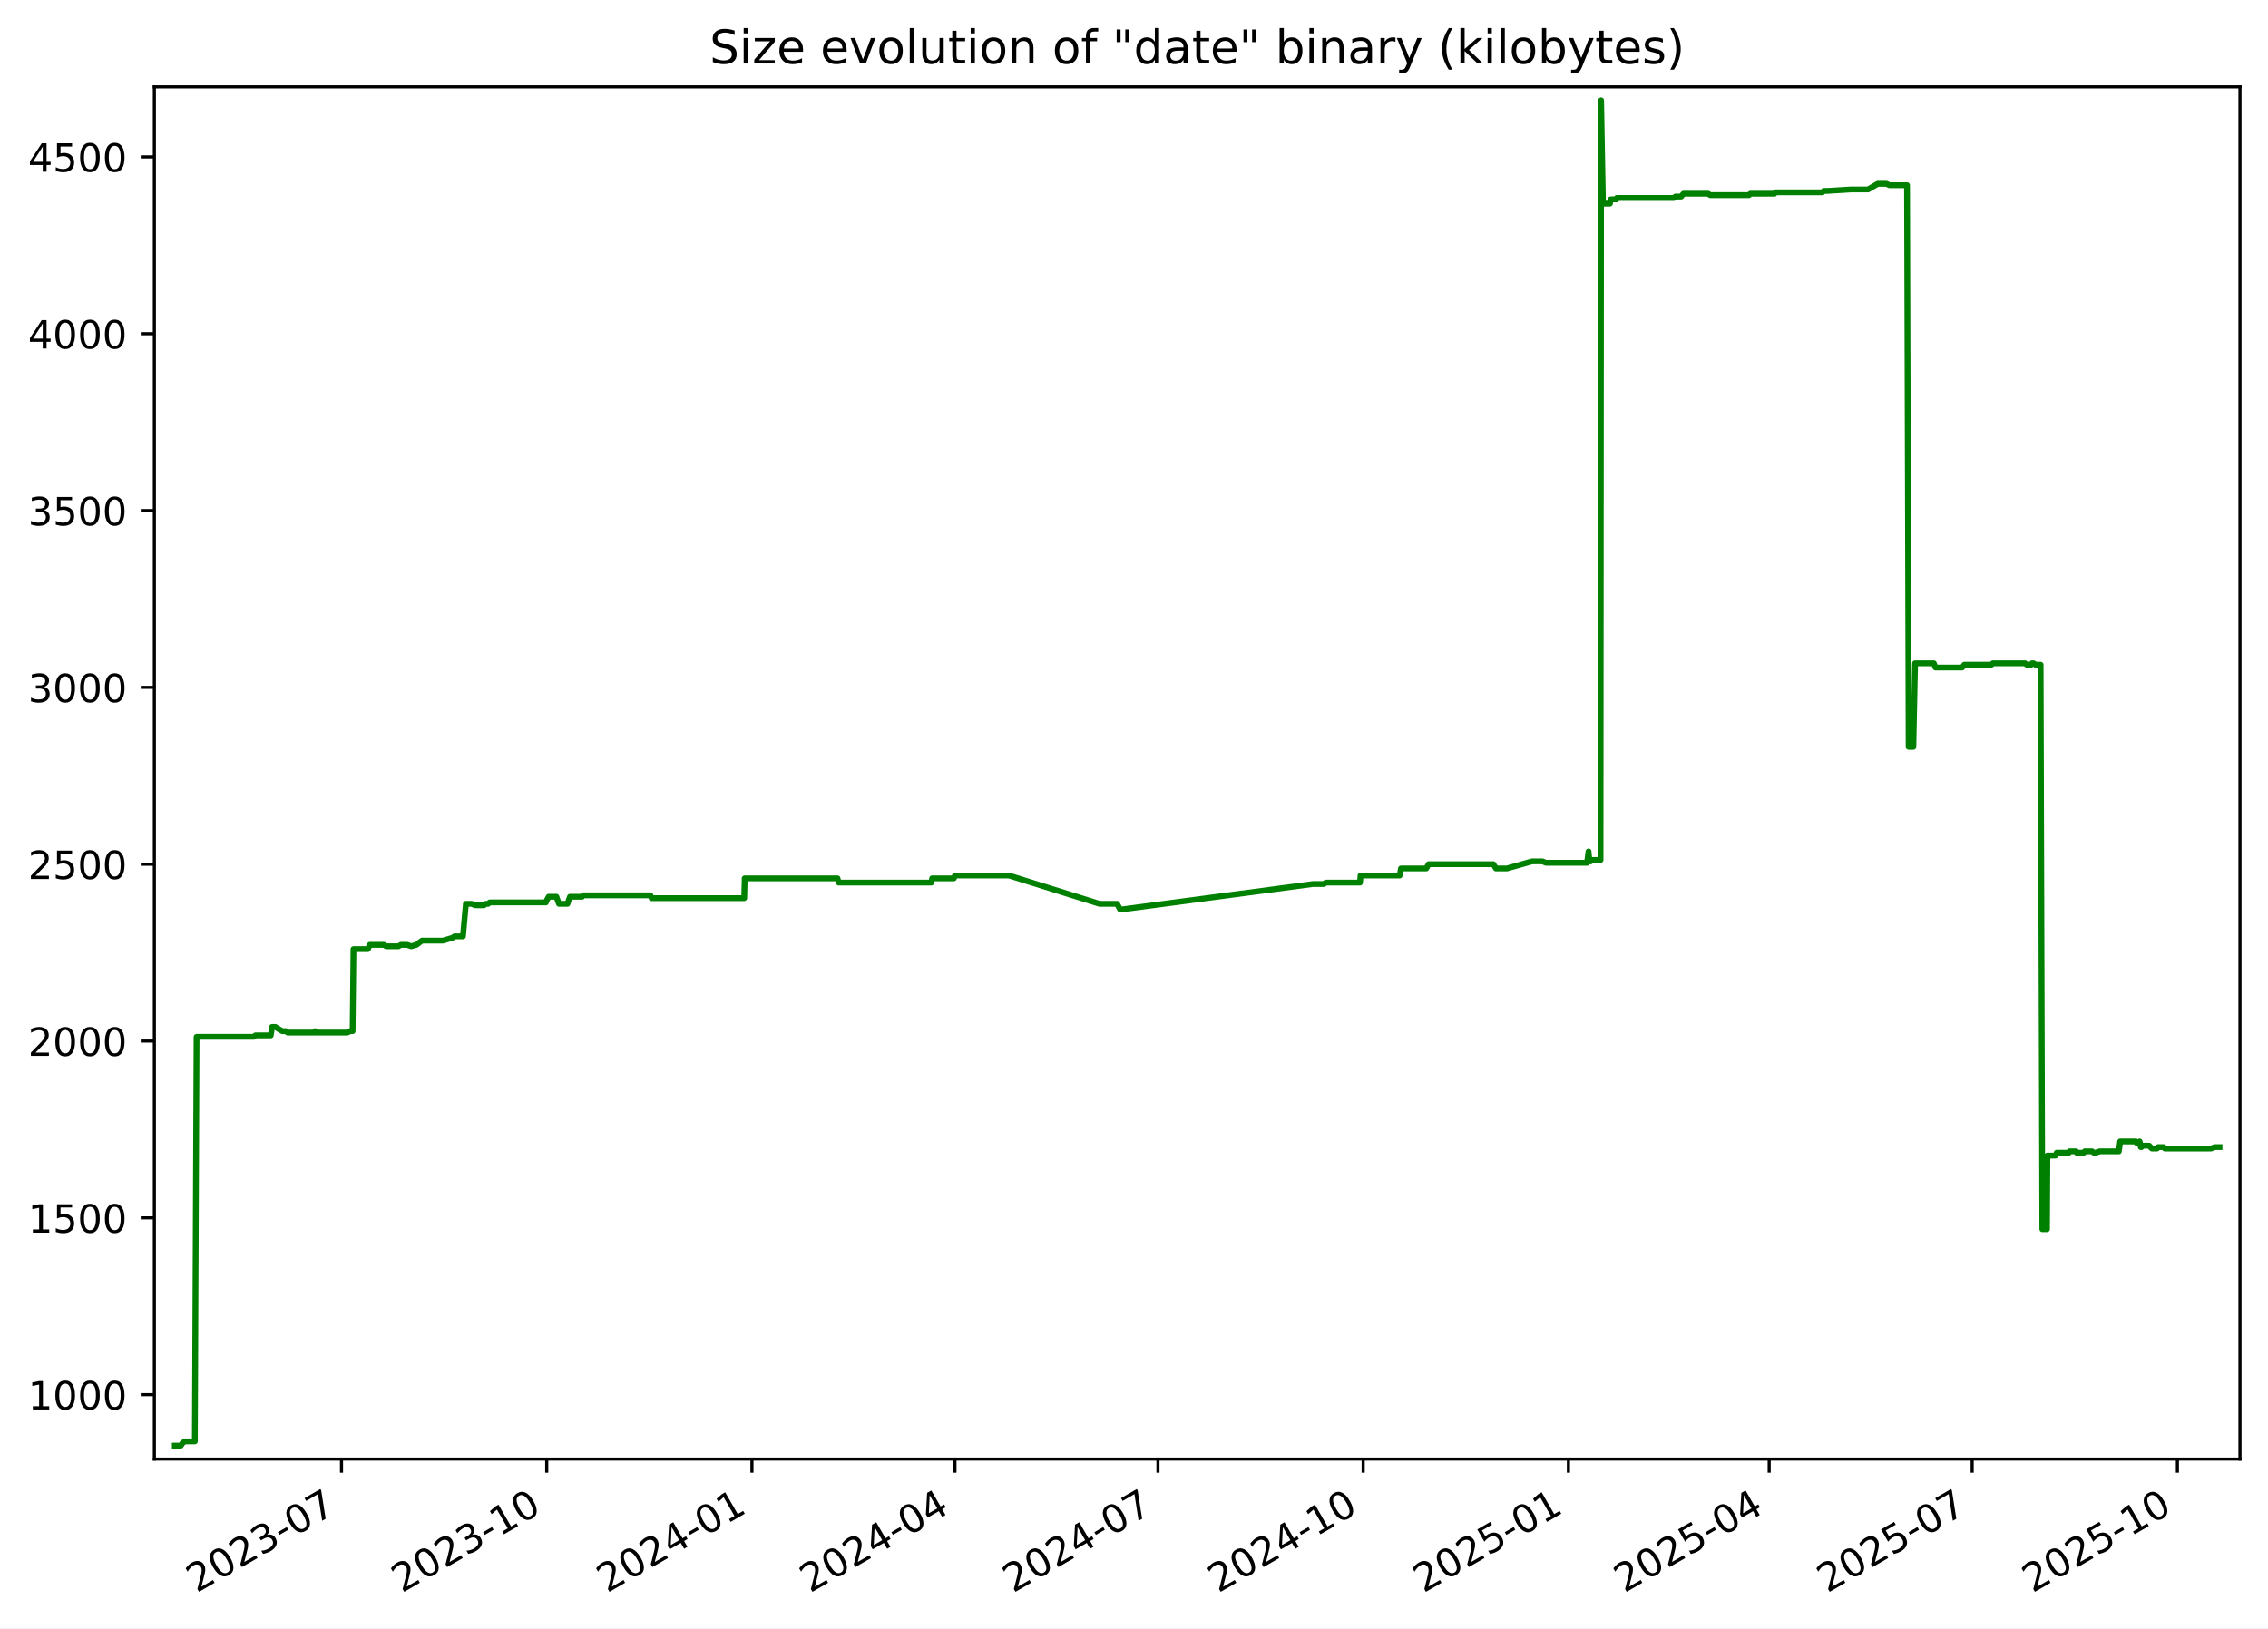
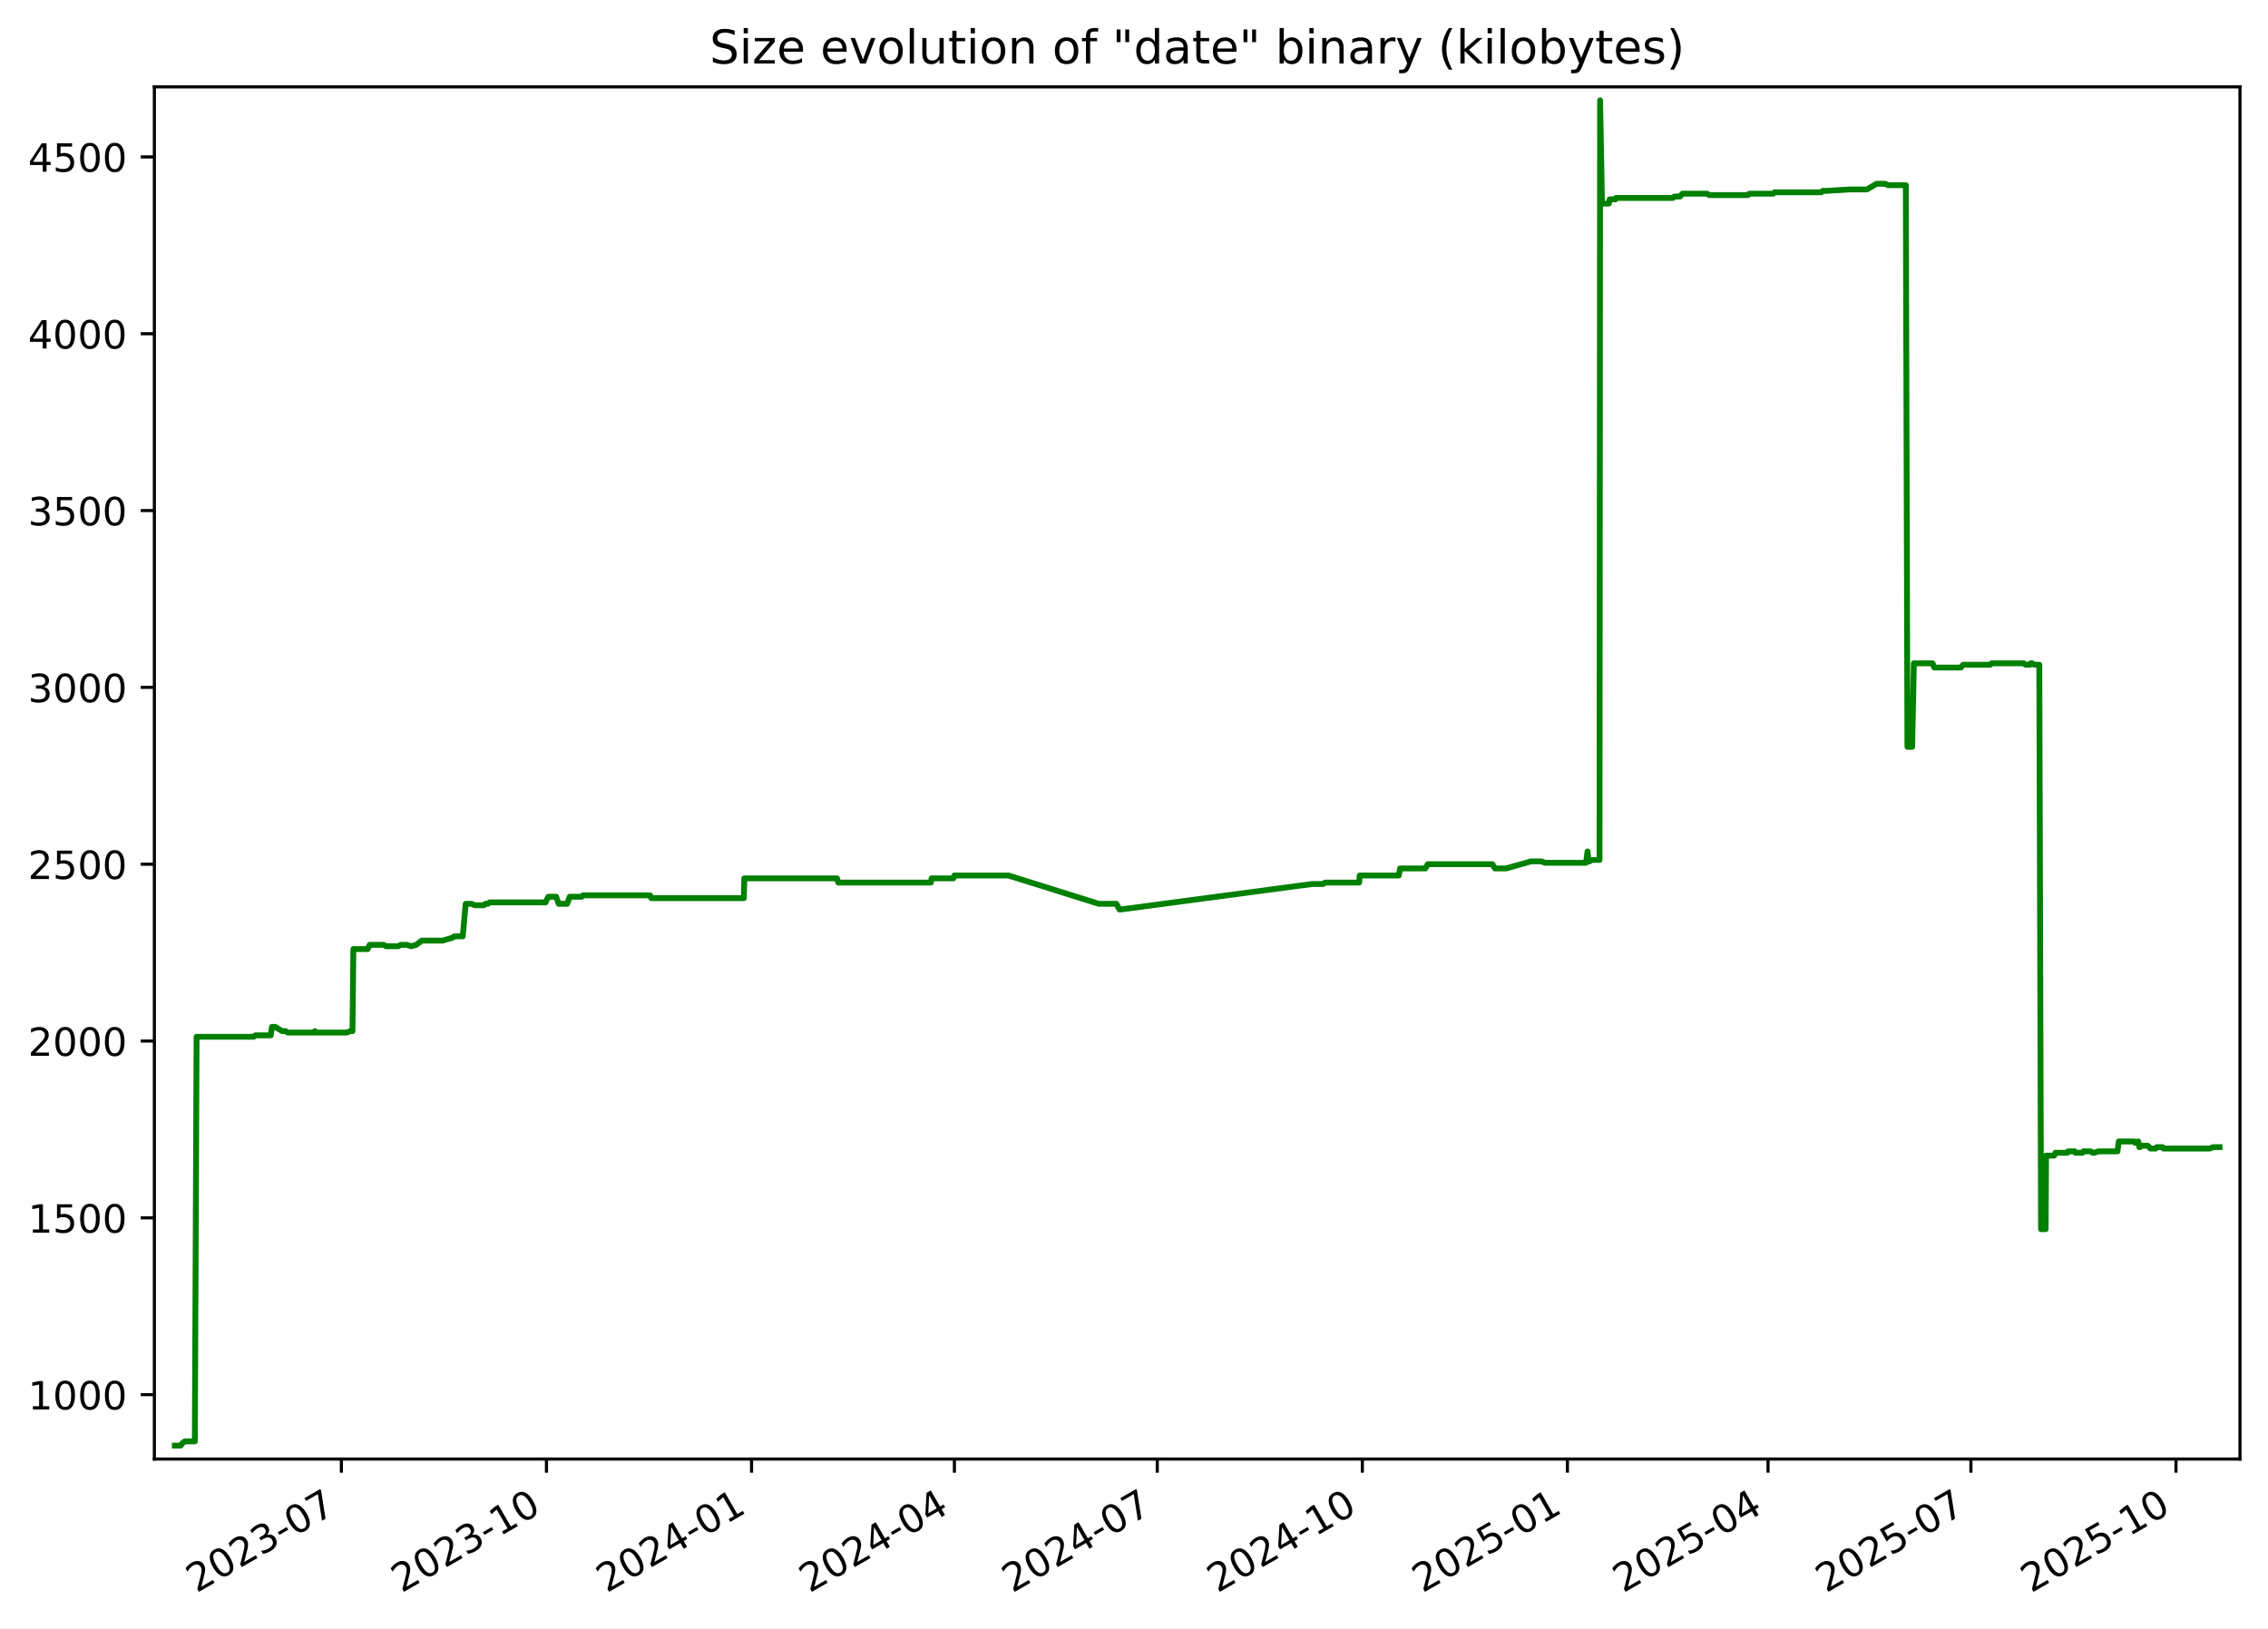
<svg xmlns="http://www.w3.org/2000/svg" xmlns:xlink="http://www.w3.org/1999/xlink" width="582.53pt" height="418.303pt" viewBox="0 0 582.53 418.303" version="1.1">
  <defs>
    <style type="text/css">*{stroke-linejoin: round; stroke-linecap: butt}</style>
  </defs>
  <g id="figure_1">
    <g id="patch_1">
      <path d="M -0 418.303  L 582.53 418.303  L 582.53 0  L -0 0  z " style="fill: #ffffff" />
    </g>
    <g id="axes_1">
      <g id="patch_2">
        <path d="M 39.65 374.83  L 575.33 374.83  L 575.33 22.318  L 39.65 22.318  z " style="fill: #ffffff" />
      </g>
      <g id="matplotlib.axis_1">
        <g id="xtick_1">
          <g id="line2d_1">
            <defs>
-               <path id="m7b9a850e0b" d="M 0 0  L 0 3.5  " style="stroke: #000000; stroke-width: 0.8" />
+               <path id="m75bc7be258" d="M 0 0  L 0 3.5  " style="stroke: #000000; stroke-width: 0.8" />
            </defs>
            <g>
-               <use xlink:href="#m7b9a850e0b" x="87.714" y="374.83" style="stroke: #000000; stroke-width: 0.8" />
+               <use xlink:href="#m75bc7be258" x="87.683" y="374.83" style="stroke: #000000; stroke-width: 0.8" />
            </g>
          </g>
          <g id="text_1">
-             <g transform="translate(50.4888 409.302) rotate(-30) scale(0.1 -0.1)">
+             <g transform="translate(50.45856 409.302) rotate(-30) scale(0.1 -0.1)">
              <defs>
                <path id="DejaVuSans-32" d="M 1228 531  L 3431 531  L 3431 0  L 469 0  L 469 531  Q 828 903 1448 1529  Q 2069 2156 2228 2338  Q 2531 2678 2651 2914  Q 2772 3150 2772 3378  Q 2772 3750 2511 3984  Q 2250 4219 1831 4219  Q 1534 4219 1204 4116  Q 875 4013 500 3803  L 500 4441  Q 881 4594 1212 4672  Q 1544 4750 1819 4750  Q 2544 4750 2975 4387  Q 3406 4025 3406 3419  Q 3406 3131 3298 2873  Q 3191 2616 2906 2266  Q 2828 2175 2409 1742  Q 1991 1309 1228 531  z " transform="scale(0.015625)" />
                <path id="DejaVuSans-30" d="M 2034 4250  Q 1547 4250 1301 3770  Q 1056 3291 1056 2328  Q 1056 1369 1301 889  Q 1547 409 2034 409  Q 2525 409 2770 889  Q 3016 1369 3016 2328  Q 3016 3291 2770 3770  Q 2525 4250 2034 4250  z M 2034 4750  Q 2819 4750 3233 4129  Q 3647 3509 3647 2328  Q 3647 1150 3233 529  Q 2819 -91 2034 -91  Q 1250 -91 836 529  Q 422 1150 422 2328  Q 422 3509 836 4129  Q 1250 4750 2034 4750  z " transform="scale(0.015625)" />
                <path id="DejaVuSans-33" d="M 2597 2516  Q 3050 2419 3304 2112  Q 3559 1806 3559 1356  Q 3559 666 3084 287  Q 2609 -91 1734 -91  Q 1441 -91 1130 -33  Q 819 25 488 141  L 488 750  Q 750 597 1062 519  Q 1375 441 1716 441  Q 2309 441 2620 675  Q 2931 909 2931 1356  Q 2931 1769 2642 2001  Q 2353 2234 1838 2234  L 1294 2234  L 1294 2753  L 1863 2753  Q 2328 2753 2575 2939  Q 2822 3125 2822 3475  Q 2822 3834 2567 4026  Q 2313 4219 1838 4219  Q 1578 4219 1281 4162  Q 984 4106 628 3988  L 628 4550  Q 988 4650 1302 4700  Q 1616 4750 1894 4750  Q 2613 4750 3031 4423  Q 3450 4097 3450 3541  Q 3450 3153 3228 2886  Q 3006 2619 2597 2516  z " transform="scale(0.015625)" />
                <path id="DejaVuSans-2d" d="M 313 2009  L 1997 2009  L 1997 1497  L 313 1497  L 313 2009  z " transform="scale(0.015625)" />
                <path id="DejaVuSans-37" d="M 525 4666  L 3525 4666  L 3525 4397  L 1831 0  L 1172 0  L 2766 4134  L 525 4134  L 525 4666  z " transform="scale(0.015625)" />
              </defs>
              <use xlink:href="#DejaVuSans-32" />
              <use xlink:href="#DejaVuSans-30" x="63.623" />
              <use xlink:href="#DejaVuSans-32" x="127.246" />
              <use xlink:href="#DejaVuSans-33" x="190.869" />
              <use xlink:href="#DejaVuSans-2d" x="254.492" />
              <use xlink:href="#DejaVuSans-30" x="290.576" />
              <use xlink:href="#DejaVuSans-37" x="354.199" />
            </g>
          </g>
        </g>
        <g id="xtick_2">
          <g id="line2d_2">
            <g>
-               <use xlink:href="#m7b9a850e0b" x="140.426" y="374.83" style="stroke: #000000; stroke-width: 0.8" />
+               <use xlink:href="#m75bc7be258" x="140.358" y="374.83" style="stroke: #000000; stroke-width: 0.8" />
            </g>
          </g>
          <g id="text_2">
-             <g transform="translate(103.2011 409.302) rotate(-30) scale(0.1 -0.1)">
+             <g transform="translate(103.1336 409.302) rotate(-30) scale(0.1 -0.1)">
              <defs>
                <path id="DejaVuSans-31" d="M 794 531  L 1825 531  L 1825 4091  L 703 3866  L 703 4441  L 1819 4666  L 2450 4666  L 2450 531  L 3481 531  L 3481 0  L 794 0  L 794 531  z " transform="scale(0.015625)" />
              </defs>
              <use xlink:href="#DejaVuSans-32" />
              <use xlink:href="#DejaVuSans-30" x="63.623" />
              <use xlink:href="#DejaVuSans-32" x="127.246" />
              <use xlink:href="#DejaVuSans-33" x="190.869" />
              <use xlink:href="#DejaVuSans-2d" x="254.492" />
              <use xlink:href="#DejaVuSans-31" x="290.576" />
              <use xlink:href="#DejaVuSans-30" x="354.199" />
            </g>
          </g>
        </g>
        <g id="xtick_3">
          <g id="line2d_3">
            <g>
-               <use xlink:href="#m7b9a850e0b" x="193.138" y="374.83" style="stroke: #000000; stroke-width: 0.8" />
+               <use xlink:href="#m75bc7be258" x="193.033" y="374.83" style="stroke: #000000; stroke-width: 0.8" />
            </g>
          </g>
          <g id="text_3">
-             <g transform="translate(155.9133 409.302) rotate(-30) scale(0.1 -0.1)">
+             <g transform="translate(155.8086 409.302) rotate(-30) scale(0.1 -0.1)">
              <defs>
                <path id="DejaVuSans-34" d="M 2419 4116  L 825 1625  L 2419 1625  L 2419 4116  z M 2253 4666  L 3047 4666  L 3047 1625  L 3713 1625  L 3713 1100  L 3047 1100  L 3047 0  L 2419 0  L 2419 1100  L 313 1100  L 313 1709  L 2253 4666  z " transform="scale(0.015625)" />
              </defs>
              <use xlink:href="#DejaVuSans-32" />
              <use xlink:href="#DejaVuSans-30" x="63.623" />
              <use xlink:href="#DejaVuSans-32" x="127.246" />
              <use xlink:href="#DejaVuSans-34" x="190.869" />
              <use xlink:href="#DejaVuSans-2d" x="254.492" />
              <use xlink:href="#DejaVuSans-30" x="290.576" />
              <use xlink:href="#DejaVuSans-31" x="354.199" />
            </g>
          </g>
        </g>
        <g id="xtick_4">
          <g id="line2d_4">
            <g>
-               <use xlink:href="#m7b9a850e0b" x="245.277" y="374.83" style="stroke: #000000; stroke-width: 0.8" />
+               <use xlink:href="#m75bc7be258" x="245.136" y="374.83" style="stroke: #000000; stroke-width: 0.8" />
            </g>
          </g>
          <g id="text_4">
-             <g transform="translate(208.0526 409.302) rotate(-30) scale(0.1 -0.1)">
+             <g transform="translate(207.9111 409.302) rotate(-30) scale(0.1 -0.1)">
              <use xlink:href="#DejaVuSans-32" />
              <use xlink:href="#DejaVuSans-30" x="63.623" />
              <use xlink:href="#DejaVuSans-32" x="127.246" />
              <use xlink:href="#DejaVuSans-34" x="190.869" />
              <use xlink:href="#DejaVuSans-2d" x="254.492" />
              <use xlink:href="#DejaVuSans-30" x="290.576" />
              <use xlink:href="#DejaVuSans-34" x="354.199" />
            </g>
          </g>
        </g>
        <g id="xtick_5">
          <g id="line2d_5">
            <g>
-               <use xlink:href="#m7b9a850e0b" x="297.417" y="374.83" style="stroke: #000000; stroke-width: 0.8" />
+               <use xlink:href="#m75bc7be258" x="297.238" y="374.83" style="stroke: #000000; stroke-width: 0.8" />
            </g>
          </g>
          <g id="text_5">
-             <g transform="translate(260.1919 409.302) rotate(-30) scale(0.1 -0.1)">
+             <g transform="translate(260.0136 409.302) rotate(-30) scale(0.1 -0.1)">
              <use xlink:href="#DejaVuSans-32" />
              <use xlink:href="#DejaVuSans-30" x="63.623" />
              <use xlink:href="#DejaVuSans-32" x="127.246" />
              <use xlink:href="#DejaVuSans-34" x="190.869" />
              <use xlink:href="#DejaVuSans-2d" x="254.492" />
              <use xlink:href="#DejaVuSans-30" x="290.576" />
              <use xlink:href="#DejaVuSans-37" x="354.199" />
            </g>
          </g>
        </g>
        <g id="xtick_6">
          <g id="line2d_6">
            <g>
-               <use xlink:href="#m7b9a850e0b" x="350.129" y="374.83" style="stroke: #000000; stroke-width: 0.8" />
+               <use xlink:href="#m75bc7be258" x="349.913" y="374.83" style="stroke: #000000; stroke-width: 0.8" />
            </g>
          </g>
          <g id="text_6">
-             <g transform="translate(312.9042 409.302) rotate(-30) scale(0.1 -0.1)">
+             <g transform="translate(312.6886 409.302) rotate(-30) scale(0.1 -0.1)">
              <use xlink:href="#DejaVuSans-32" />
              <use xlink:href="#DejaVuSans-30" x="63.623" />
              <use xlink:href="#DejaVuSans-32" x="127.246" />
              <use xlink:href="#DejaVuSans-34" x="190.869" />
              <use xlink:href="#DejaVuSans-2d" x="254.492" />
              <use xlink:href="#DejaVuSans-31" x="290.576" />
              <use xlink:href="#DejaVuSans-30" x="354.199" />
            </g>
          </g>
        </g>
        <g id="xtick_7">
          <g id="line2d_7">
            <g>
-               <use xlink:href="#m7b9a850e0b" x="402.841" y="374.83" style="stroke: #000000; stroke-width: 0.8" />
+               <use xlink:href="#m75bc7be258" x="402.588" y="374.83" style="stroke: #000000; stroke-width: 0.8" />
            </g>
          </g>
          <g id="text_7">
-             <g transform="translate(365.6164 409.302) rotate(-30) scale(0.1 -0.1)">
+             <g transform="translate(365.3636 409.302) rotate(-30) scale(0.1 -0.1)">
              <defs>
                <path id="DejaVuSans-35" d="M 691 4666  L 3169 4666  L 3169 4134  L 1269 4134  L 1269 2991  Q 1406 3038 1543 3061  Q 1681 3084 1819 3084  Q 2600 3084 3056 2656  Q 3513 2228 3513 1497  Q 3513 744 3044 326  Q 2575 -91 1722 -91  Q 1428 -91 1123 -41  Q 819 9 494 109  L 494 744  Q 775 591 1075 516  Q 1375 441 1709 441  Q 2250 441 2565 725  Q 2881 1009 2881 1497  Q 2881 1984 2565 2268  Q 2250 2553 1709 2553  Q 1456 2553 1204 2497  Q 953 2441 691 2322  L 691 4666  z " transform="scale(0.015625)" />
              </defs>
              <use xlink:href="#DejaVuSans-32" />
              <use xlink:href="#DejaVuSans-30" x="63.623" />
              <use xlink:href="#DejaVuSans-32" x="127.246" />
              <use xlink:href="#DejaVuSans-35" x="190.869" />
              <use xlink:href="#DejaVuSans-2d" x="254.492" />
              <use xlink:href="#DejaVuSans-30" x="290.576" />
              <use xlink:href="#DejaVuSans-31" x="354.199" />
            </g>
          </g>
        </g>
        <g id="xtick_8">
          <g id="line2d_8">
            <g>
-               <use xlink:href="#m7b9a850e0b" x="454.408" y="374.83" style="stroke: #000000; stroke-width: 0.8" />
+               <use xlink:href="#m75bc7be258" x="454.118" y="374.83" style="stroke: #000000; stroke-width: 0.8" />
            </g>
          </g>
          <g id="text_8">
-             <g transform="translate(417.1828 409.302) rotate(-30) scale(0.1 -0.1)">
+             <g transform="translate(416.8935 409.302) rotate(-30) scale(0.1 -0.1)">
              <use xlink:href="#DejaVuSans-32" />
              <use xlink:href="#DejaVuSans-30" x="63.623" />
              <use xlink:href="#DejaVuSans-32" x="127.246" />
              <use xlink:href="#DejaVuSans-35" x="190.869" />
              <use xlink:href="#DejaVuSans-2d" x="254.492" />
              <use xlink:href="#DejaVuSans-30" x="290.576" />
              <use xlink:href="#DejaVuSans-34" x="354.199" />
            </g>
          </g>
        </g>
        <g id="xtick_9">
          <g id="line2d_9">
            <g>
-               <use xlink:href="#m7b9a850e0b" x="506.547" y="374.83" style="stroke: #000000; stroke-width: 0.8" />
+               <use xlink:href="#m75bc7be258" x="506.221" y="374.83" style="stroke: #000000; stroke-width: 0.8" />
            </g>
          </g>
          <g id="text_9">
-             <g transform="translate(469.3221 409.302) rotate(-30) scale(0.1 -0.1)">
+             <g transform="translate(468.996 409.302) rotate(-30) scale(0.1 -0.1)">
              <use xlink:href="#DejaVuSans-32" />
              <use xlink:href="#DejaVuSans-30" x="63.623" />
              <use xlink:href="#DejaVuSans-32" x="127.246" />
              <use xlink:href="#DejaVuSans-35" x="190.869" />
              <use xlink:href="#DejaVuSans-2d" x="254.492" />
              <use xlink:href="#DejaVuSans-30" x="290.576" />
              <use xlink:href="#DejaVuSans-37" x="354.199" />
            </g>
          </g>
        </g>
        <g id="xtick_10">
          <g id="line2d_10">
            <g>
-               <use xlink:href="#m7b9a850e0b" x="559.259" y="374.83" style="stroke: #000000; stroke-width: 0.8" />
+               <use xlink:href="#m75bc7be258" x="558.896" y="374.83" style="stroke: #000000; stroke-width: 0.8" />
            </g>
          </g>
          <g id="text_10">
-             <g transform="translate(522.0343 409.302) rotate(-30) scale(0.1 -0.1)">
+             <g transform="translate(521.671 409.302) rotate(-30) scale(0.1 -0.1)">
              <use xlink:href="#DejaVuSans-32" />
              <use xlink:href="#DejaVuSans-30" x="63.623" />
              <use xlink:href="#DejaVuSans-32" x="127.246" />
              <use xlink:href="#DejaVuSans-35" x="190.869" />
              <use xlink:href="#DejaVuSans-2d" x="254.492" />
              <use xlink:href="#DejaVuSans-31" x="290.576" />
              <use xlink:href="#DejaVuSans-30" x="354.199" />
            </g>
          </g>
        </g>
      </g>
      <g id="matplotlib.axis_2">
        <g id="ytick_1">
          <g id="line2d_11">
            <defs>
-               <path id="mab995cbd33" d="M 0 0  L -3.5 0  " style="stroke: #000000; stroke-width: 0.8" />
+               <path id="m18df8e617d" d="M 0 0  L -3.5 0  " style="stroke: #000000; stroke-width: 0.8" />
            </defs>
            <g>
-               <use xlink:href="#mab995cbd33" x="39.65" y="358.291" style="stroke: #000000; stroke-width: 0.8" />
+               <use xlink:href="#m18df8e617d" x="39.65" y="358.291" style="stroke: #000000; stroke-width: 0.8" />
            </g>
          </g>
          <g id="text_11">
            <g transform="translate(7.2 362.0907) scale(0.1 -0.1)">
              <use xlink:href="#DejaVuSans-31" />
              <use xlink:href="#DejaVuSans-30" x="63.623" />
              <use xlink:href="#DejaVuSans-30" x="127.246" />
              <use xlink:href="#DejaVuSans-30" x="190.869" />
            </g>
          </g>
        </g>
        <g id="ytick_2">
          <g id="line2d_12">
            <g>
-               <use xlink:href="#mab995cbd33" x="39.65" y="312.866" style="stroke: #000000; stroke-width: 0.8" />
+               <use xlink:href="#m18df8e617d" x="39.65" y="312.866" style="stroke: #000000; stroke-width: 0.8" />
            </g>
          </g>
          <g id="text_12">
            <g transform="translate(7.2 316.6648) scale(0.1 -0.1)">
              <use xlink:href="#DejaVuSans-31" />
              <use xlink:href="#DejaVuSans-35" x="63.623" />
              <use xlink:href="#DejaVuSans-30" x="127.246" />
              <use xlink:href="#DejaVuSans-30" x="190.869" />
            </g>
          </g>
        </g>
        <g id="ytick_3">
          <g id="line2d_13">
            <g>
-               <use xlink:href="#mab995cbd33" x="39.65" y="267.44" style="stroke: #000000; stroke-width: 0.8" />
+               <use xlink:href="#m18df8e617d" x="39.65" y="267.44" style="stroke: #000000; stroke-width: 0.8" />
            </g>
          </g>
          <g id="text_13">
            <g transform="translate(7.2 271.239) scale(0.1 -0.1)">
              <use xlink:href="#DejaVuSans-32" />
              <use xlink:href="#DejaVuSans-30" x="63.623" />
              <use xlink:href="#DejaVuSans-30" x="127.246" />
              <use xlink:href="#DejaVuSans-30" x="190.869" />
            </g>
          </g>
        </g>
        <g id="ytick_4">
          <g id="line2d_14">
            <g>
-               <use xlink:href="#mab995cbd33" x="39.65" y="222.014" style="stroke: #000000; stroke-width: 0.8" />
+               <use xlink:href="#m18df8e617d" x="39.65" y="222.014" style="stroke: #000000; stroke-width: 0.8" />
            </g>
          </g>
          <g id="text_14">
            <g transform="translate(7.2 225.8131) scale(0.1 -0.1)">
              <use xlink:href="#DejaVuSans-32" />
              <use xlink:href="#DejaVuSans-35" x="63.623" />
              <use xlink:href="#DejaVuSans-30" x="127.246" />
              <use xlink:href="#DejaVuSans-30" x="190.869" />
            </g>
          </g>
        </g>
        <g id="ytick_5">
          <g id="line2d_15">
            <g>
-               <use xlink:href="#mab995cbd33" x="39.65" y="176.588" style="stroke: #000000; stroke-width: 0.8" />
+               <use xlink:href="#m18df8e617d" x="39.65" y="176.588" style="stroke: #000000; stroke-width: 0.8" />
            </g>
          </g>
          <g id="text_15">
            <g transform="translate(7.2 180.3872) scale(0.1 -0.1)">
              <use xlink:href="#DejaVuSans-33" />
              <use xlink:href="#DejaVuSans-30" x="63.623" />
              <use xlink:href="#DejaVuSans-30" x="127.246" />
              <use xlink:href="#DejaVuSans-30" x="190.869" />
            </g>
          </g>
        </g>
        <g id="ytick_6">
          <g id="line2d_16">
            <g>
-               <use xlink:href="#mab995cbd33" x="39.65" y="131.162" style="stroke: #000000; stroke-width: 0.8" />
+               <use xlink:href="#m18df8e617d" x="39.65" y="131.162" style="stroke: #000000; stroke-width: 0.8" />
            </g>
          </g>
          <g id="text_16">
            <g transform="translate(7.2 134.9614) scale(0.1 -0.1)">
              <use xlink:href="#DejaVuSans-33" />
              <use xlink:href="#DejaVuSans-35" x="63.623" />
              <use xlink:href="#DejaVuSans-30" x="127.246" />
              <use xlink:href="#DejaVuSans-30" x="190.869" />
            </g>
          </g>
        </g>
        <g id="ytick_7">
          <g id="line2d_17">
            <g>
-               <use xlink:href="#mab995cbd33" x="39.65" y="85.736" style="stroke: #000000; stroke-width: 0.8" />
+               <use xlink:href="#m18df8e617d" x="39.65" y="85.736" style="stroke: #000000; stroke-width: 0.8" />
            </g>
          </g>
          <g id="text_17">
            <g transform="translate(7.2 89.53549) scale(0.1 -0.1)">
              <use xlink:href="#DejaVuSans-34" />
              <use xlink:href="#DejaVuSans-30" x="63.623" />
              <use xlink:href="#DejaVuSans-30" x="127.246" />
              <use xlink:href="#DejaVuSans-30" x="190.869" />
            </g>
          </g>
        </g>
        <g id="ytick_8">
          <g id="line2d_18">
            <g>
-               <use xlink:href="#mab995cbd33" x="39.65" y="40.31" style="stroke: #000000; stroke-width: 0.8" />
+               <use xlink:href="#m18df8e617d" x="39.65" y="40.31" style="stroke: #000000; stroke-width: 0.8" />
            </g>
          </g>
          <g id="text_18">
            <g transform="translate(7.2 44.10962) scale(0.1 -0.1)">
              <use xlink:href="#DejaVuSans-34" />
              <use xlink:href="#DejaVuSans-35" x="63.623" />
              <use xlink:href="#DejaVuSans-30" x="127.246" />
              <use xlink:href="#DejaVuSans-30" x="190.869" />
            </g>
          </g>
        </g>
      </g>
      <g id="line2d_19">
-         <path d="M 44.902 371.374  L 46.419 371.374  L 46.949 370.647  L 47.523 370.284  L 50.05 370.284  L 50.496 266.35  L 65.192 266.35  L 65.601 265.986  L 69.547 265.986  L 69.882 263.806  L 70.701 263.806  L 72.487 264.896  L 73.406 264.896  L 73.916 265.259  L 80.661 265.259  L 80.905 264.896  L 81.05 265.259  L 89.215 265.259  L 89.88 264.896  L 90.568 264.896  L 90.793 243.818  L 94.48 243.818  L 94.979 242.728  L 98.577 242.728  L 99.217 243.091  L 102.329 243.091  L 102.979 242.728  L 104.547 242.728  L 105.645 243.091  L 106.944 242.728  L 108.383 241.638  L 113.774 241.638  L 116.212 240.911  L 116.749 240.548  L 118.91 240.548  L 119.665 232.189  L 121.165 232.189  L 122.032 232.553  L 124.3 232.553  L 124.765 232.189  L 125.374 232.189  L 125.795 231.826  L 140.21 231.826  L 140.337 231.462  L 140.919 230.372  L 142.907 230.372  L 143.571 232.189  L 145.746 232.189  L 146.397 230.372  L 149.509 230.372  L 149.811 230.009  L 167.051 230.009  L 167.378 230.736  L 191.15 230.736  L 191.273 225.648  L 215.103 225.648  L 215.424 226.738  L 239.215 226.738  L 239.419 225.648  L 244.991 225.648  L 245.282 224.921  L 259.19 224.921  L 282.412 232.189  L 286.906 232.189  L 287.713 233.643  L 288.062 233.643  L 337.229 227.102  L 339.992 227.102  L 340.565 226.738  L 349.308 226.738  L 349.445 224.921  L 359.5 224.921  L 359.834 223.104  L 366.32 223.104  L 366.94 222.014  L 383.562 222.014  L 384.235 223.104  L 387.056 223.104  L 393.491 221.287  L 396.175 221.287  L 397.081 221.65  L 407.629 221.65  L 408.011 218.743  L 408.251 221.287  L 408.555 221.287  L 408.978 220.924  L 411.093 220.924  L 411.241 25.774  L 411.718 51.939  L 411.957 52.303  L 413.488 52.303  L 413.696 51.213  L 415.196 51.213  L 415.276 50.849  L 429.96 50.849  L 430.341 50.486  L 431.792 50.486  L 432.394 49.759  L 438.73 49.759  L 439.269 50.122  L 449.221 50.122  L 449.573 49.759  L 455.748 49.759  L 456.085 49.396  L 468.079 49.396  L 468.478 49.032  L 469.506 49.032  L 475.369 48.669  L 479.803 48.669  L 482.306 47.215  L 484.524 47.215  L 485.282 47.579  L 489.819 47.579  L 490.234 191.851  L 491.45 191.851  L 491.885 170.41  L 496.704 170.41  L 497.14 171.5  L 503.952 171.5  L 504.538 170.773  L 511.481 170.773  L 511.875 170.41  L 520.131 170.41  L 520.611 170.773  L 521.7 170.773  L 521.907 170.41  L 522.311 170.41  L 522.852 170.773  L 524.128 170.773  L 524.573 315.773  L 525.762 315.773  L 525.865 296.876  L 527.963 296.876  L 528.265 296.149  L 531.339 296.149  L 531.535 295.785  L 533.225 295.785  L 533.402 296.149  L 535.194 296.149  L 535.479 295.785  L 537.334 295.785  L 537.833 296.149  L 538.222 296.149  L 539.334 295.785  L 544.22 295.785  L 544.561 293.242  L 548.592 293.242  L 548.765 293.605  L 549.565 293.242  L 549.847 294.695  L 550.017 294.695  L 550.334 294.332  L 551.996 294.332  L 552.707 295.059  L 554.034 295.059  L 554.333 294.695  L 555.741 294.695  L 556.046 295.059  L 567.923 295.059  L 568.837 294.695  L 570.078 294.695  L 570.078 294.695  " clip-path="url(#pc9095ba742)" style="fill: none; stroke: #008000; stroke-width: 1.5; stroke-linecap: square" />
+         <path d="M 44.902 371.374  L 46.417 371.374  L 46.948 370.647  L 47.521 370.284  L 50.046 370.284  L 50.492 266.35  L 65.177 266.35  L 65.587 265.986  L 69.529 265.986  L 69.864 263.806  L 70.683 263.806  L 72.467 264.896  L 73.386 264.896  L 73.896 265.259  L 80.636 265.259  L 80.879 264.896  L 81.024 265.259  L 89.184 265.259  L 89.848 264.896  L 90.536 264.896  L 90.761 243.818  L 94.445 243.818  L 94.944 242.728  L 98.539 242.728  L 99.179 243.091  L 102.288 243.091  L 102.938 242.728  L 104.505 242.728  L 105.602 243.091  L 106.9 242.728  L 108.338 241.638  L 113.725 241.638  L 116.162 240.911  L 116.699 240.548  L 118.858 240.548  L 119.612 232.189  L 121.111 232.189  L 121.978 232.553  L 124.244 232.553  L 124.709 232.189  L 125.318 232.189  L 125.738 231.826  L 140.143 231.826  L 140.27 231.462  L 140.852 230.372  L 142.838 230.372  L 143.502 232.189  L 145.674 232.189  L 146.326 230.372  L 149.435 230.372  L 149.737 230.009  L 166.964 230.009  L 167.292 230.736  L 191.047 230.736  L 191.17 225.648  L 214.982 225.648  L 215.304 226.738  L 239.078 226.738  L 239.281 225.648  L 244.85 225.648  L 245.14 224.921  L 259.038 224.921  L 282.244 232.189  L 286.735 232.189  L 287.542 233.643  L 287.89 233.643  L 337.022 227.102  L 339.783 227.102  L 340.357 226.738  L 349.093 226.738  L 349.23 224.921  L 359.278 224.921  L 359.612 223.104  L 366.093 223.104  L 366.712 222.014  L 383.323 222.014  L 383.995 223.104  L 386.814 223.104  L 393.245 221.287  L 395.927 221.287  L 396.832 221.65  L 407.372 221.65  L 407.754 218.743  L 407.994 221.287  L 408.298 221.287  L 408.721 220.924  L 410.834 220.924  L 410.982 25.774  L 411.459 51.939  L 411.698 52.303  L 413.228 52.303  L 413.435 51.213  L 414.935 51.213  L 415.014 50.849  L 429.688 50.849  L 430.068 50.486  L 431.519 50.486  L 432.12 49.759  L 438.452 49.759  L 438.991 50.122  L 448.935 50.122  L 449.287 49.759  L 455.457 49.759  L 455.795 49.396  L 467.781 49.396  L 468.179 49.032  L 469.206 49.032  L 475.065 48.669  L 479.496 48.669  L 481.997 47.215  L 484.213 47.215  L 484.971 47.579  L 489.505 47.579  L 489.919 191.851  L 491.134 191.851  L 491.569 170.41  L 496.385 170.41  L 496.82 171.5  L 503.628 171.5  L 504.213 170.773  L 511.152 170.773  L 511.545 170.41  L 519.795 170.41  L 520.275 170.773  L 521.363 170.773  L 521.57 170.41  L 521.974 170.41  L 522.515 170.773  L 523.79 170.773  L 524.234 315.773  L 525.423 315.773  L 525.525 296.876  L 527.621 296.876  L 527.923 296.149  L 530.995 296.149  L 531.191 295.785  L 532.88 295.785  L 533.057 296.149  L 534.848 296.149  L 535.132 295.785  L 536.986 295.785  L 537.485 296.149  L 537.874 296.149  L 538.984 295.785  L 543.868 295.785  L 544.208 293.242  L 548.236 293.242  L 548.409 293.605  L 549.208 293.242  L 549.491 294.695  L 549.66 294.695  L 549.977 294.332  L 551.638 294.332  L 552.349 295.059  L 553.675 295.059  L 553.973 294.695  L 555.38 294.695  L 555.685 295.059  L 567.554 295.059  L 568.467 294.695  L 570.078 294.695  L 570.078 294.695  " clip-path="url(#pc7947b7e40)" style="fill: none; stroke: #008000; stroke-width: 1.5; stroke-linecap: square" />
      </g>
      <g id="patch_3">
        <path d="M 39.65 374.83  L 39.65 22.318  " style="fill: none; stroke: #000000; stroke-width: 0.8; stroke-linejoin: miter; stroke-linecap: square" />
      </g>
      <g id="patch_4">
        <path d="M 575.33 374.83  L 575.33 22.318  " style="fill: none; stroke: #000000; stroke-width: 0.8; stroke-linejoin: miter; stroke-linecap: square" />
      </g>
      <g id="patch_5">
        <path d="M 39.65 374.83  L 575.33 374.83  " style="fill: none; stroke: #000000; stroke-width: 0.8; stroke-linejoin: miter; stroke-linecap: square" />
      </g>
      <g id="patch_6">
        <path d="M 39.65 22.318  L 575.33 22.318  " style="fill: none; stroke: #000000; stroke-width: 0.8; stroke-linejoin: miter; stroke-linecap: square" />
      </g>
      <g id="text_19">
        <g transform="translate(182.2644 16.31812) scale(0.12 -0.12)">
          <defs>
            <path id="DejaVuSans-53" d="M 3425 4513  L 3425 3897  Q 3066 4069 2747 4153  Q 2428 4238 2131 4238  Q 1616 4238 1336 4038  Q 1056 3838 1056 3469  Q 1056 3159 1242 3001  Q 1428 2844 1947 2747  L 2328 2669  Q 3034 2534 3370 2195  Q 3706 1856 3706 1288  Q 3706 609 3251 259  Q 2797 -91 1919 -91  Q 1588 -91 1214 -16  Q 841 59 441 206  L 441 856  Q 825 641 1194 531  Q 1563 422 1919 422  Q 2459 422 2753 634  Q 3047 847 3047 1241  Q 3047 1584 2836 1778  Q 2625 1972 2144 2069  L 1759 2144  Q 1053 2284 737 2584  Q 422 2884 422 3419  Q 422 4038 858 4394  Q 1294 4750 2059 4750  Q 2388 4750 2728 4690  Q 3069 4631 3425 4513  z " transform="scale(0.015625)" />
            <path id="DejaVuSans-69" d="M 603 3500  L 1178 3500  L 1178 0  L 603 0  L 603 3500  z M 603 4863  L 1178 4863  L 1178 4134  L 603 4134  L 603 4863  z " transform="scale(0.015625)" />
            <path id="DejaVuSans-7a" d="M 353 3500  L 3084 3500  L 3084 2975  L 922 459  L 3084 459  L 3084 0  L 275 0  L 275 525  L 2438 3041  L 353 3041  L 353 3500  z " transform="scale(0.015625)" />
            <path id="DejaVuSans-65" d="M 3597 1894  L 3597 1613  L 953 1613  Q 991 1019 1311 708  Q 1631 397 2203 397  Q 2534 397 2845 478  Q 3156 559 3463 722  L 3463 178  Q 3153 47 2828 -22  Q 2503 -91 2169 -91  Q 1331 -91 842 396  Q 353 884 353 1716  Q 353 2575 817 3079  Q 1281 3584 2069 3584  Q 2775 3584 3186 3129  Q 3597 2675 3597 1894  z M 3022 2063  Q 3016 2534 2758 2815  Q 2500 3097 2075 3097  Q 1594 3097 1305 2825  Q 1016 2553 972 2059  L 3022 2063  z " transform="scale(0.015625)" />
            <path id="DejaVuSans-20" transform="scale(0.015625)" />
            <path id="DejaVuSans-76" d="M 191 3500  L 800 3500  L 1894 563  L 2988 3500  L 3597 3500  L 2284 0  L 1503 0  L 191 3500  z " transform="scale(0.015625)" />
            <path id="DejaVuSans-6f" d="M 1959 3097  Q 1497 3097 1228 2736  Q 959 2375 959 1747  Q 959 1119 1226 758  Q 1494 397 1959 397  Q 2419 397 2687 759  Q 2956 1122 2956 1747  Q 2956 2369 2687 2733  Q 2419 3097 1959 3097  z M 1959 3584  Q 2709 3584 3137 3096  Q 3566 2609 3566 1747  Q 3566 888 3137 398  Q 2709 -91 1959 -91  Q 1206 -91 779 398  Q 353 888 353 1747  Q 353 2609 779 3096  Q 1206 3584 1959 3584  z " transform="scale(0.015625)" />
            <path id="DejaVuSans-6c" d="M 603 4863  L 1178 4863  L 1178 0  L 603 0  L 603 4863  z " transform="scale(0.015625)" />
            <path id="DejaVuSans-75" d="M 544 1381  L 544 3500  L 1119 3500  L 1119 1403  Q 1119 906 1312 657  Q 1506 409 1894 409  Q 2359 409 2629 706  Q 2900 1003 2900 1516  L 2900 3500  L 3475 3500  L 3475 0  L 2900 0  L 2900 538  Q 2691 219 2414 64  Q 2138 -91 1772 -91  Q 1169 -91 856 284  Q 544 659 544 1381  z M 1991 3584  L 1991 3584  z " transform="scale(0.015625)" />
            <path id="DejaVuSans-74" d="M 1172 4494  L 1172 3500  L 2356 3500  L 2356 3053  L 1172 3053  L 1172 1153  Q 1172 725 1289 603  Q 1406 481 1766 481  L 2356 481  L 2356 0  L 1766 0  Q 1100 0 847 248  Q 594 497 594 1153  L 594 3053  L 172 3053  L 172 3500  L 594 3500  L 594 4494  L 1172 4494  z " transform="scale(0.015625)" />
            <path id="DejaVuSans-6e" d="M 3513 2113  L 3513 0  L 2938 0  L 2938 2094  Q 2938 2591 2744 2837  Q 2550 3084 2163 3084  Q 1697 3084 1428 2787  Q 1159 2491 1159 1978  L 1159 0  L 581 0  L 581 3500  L 1159 3500  L 1159 2956  Q 1366 3272 1645 3428  Q 1925 3584 2291 3584  Q 2894 3584 3203 3211  Q 3513 2838 3513 2113  z " transform="scale(0.015625)" />
            <path id="DejaVuSans-66" d="M 2375 4863  L 2375 4384  L 1825 4384  Q 1516 4384 1395 4259  Q 1275 4134 1275 3809  L 1275 3500  L 2222 3500  L 2222 3053  L 1275 3053  L 1275 0  L 697 0  L 697 3053  L 147 3053  L 147 3500  L 697 3500  L 697 3744  Q 697 4328 969 4595  Q 1241 4863 1831 4863  L 2375 4863  z " transform="scale(0.015625)" />
            <path id="DejaVuSans-22" d="M 1147 4666  L 1147 2931  L 616 2931  L 616 4666  L 1147 4666  z M 2328 4666  L 2328 2931  L 1797 2931  L 1797 4666  L 2328 4666  z " transform="scale(0.015625)" />
            <path id="DejaVuSans-64" d="M 2906 2969  L 2906 4863  L 3481 4863  L 3481 0  L 2906 0  L 2906 525  Q 2725 213 2448 61  Q 2172 -91 1784 -91  Q 1150 -91 751 415  Q 353 922 353 1747  Q 353 2572 751 3078  Q 1150 3584 1784 3584  Q 2172 3584 2448 3432  Q 2725 3281 2906 2969  z M 947 1747  Q 947 1113 1208 752  Q 1469 391 1925 391  Q 2381 391 2643 752  Q 2906 1113 2906 1747  Q 2906 2381 2643 2742  Q 2381 3103 1925 3103  Q 1469 3103 1208 2742  Q 947 2381 947 1747  z " transform="scale(0.015625)" />
            <path id="DejaVuSans-61" d="M 2194 1759  Q 1497 1759 1228 1600  Q 959 1441 959 1056  Q 959 750 1161 570  Q 1363 391 1709 391  Q 2188 391 2477 730  Q 2766 1069 2766 1631  L 2766 1759  L 2194 1759  z M 3341 1997  L 3341 0  L 2766 0  L 2766 531  Q 2569 213 2275 61  Q 1981 -91 1556 -91  Q 1019 -91 701 211  Q 384 513 384 1019  Q 384 1609 779 1909  Q 1175 2209 1959 2209  L 2766 2209  L 2766 2266  Q 2766 2663 2505 2880  Q 2244 3097 1772 3097  Q 1472 3097 1187 3025  Q 903 2953 641 2809  L 641 3341  Q 956 3463 1253 3523  Q 1550 3584 1831 3584  Q 2591 3584 2966 3190  Q 3341 2797 3341 1997  z " transform="scale(0.015625)" />
            <path id="DejaVuSans-62" d="M 3116 1747  Q 3116 2381 2855 2742  Q 2594 3103 2138 3103  Q 1681 3103 1420 2742  Q 1159 2381 1159 1747  Q 1159 1113 1420 752  Q 1681 391 2138 391  Q 2594 391 2855 752  Q 3116 1113 3116 1747  z M 1159 2969  Q 1341 3281 1617 3432  Q 1894 3584 2278 3584  Q 2916 3584 3314 3078  Q 3713 2572 3713 1747  Q 3713 922 3314 415  Q 2916 -91 2278 -91  Q 1894 -91 1617 61  Q 1341 213 1159 525  L 1159 0  L 581 0  L 581 4863  L 1159 4863  L 1159 2969  z " transform="scale(0.015625)" />
            <path id="DejaVuSans-72" d="M 2631 2963  Q 2534 3019 2420 3045  Q 2306 3072 2169 3072  Q 1681 3072 1420 2755  Q 1159 2438 1159 1844  L 1159 0  L 581 0  L 581 3500  L 1159 3500  L 1159 2956  Q 1341 3275 1631 3429  Q 1922 3584 2338 3584  Q 2397 3584 2469 3576  Q 2541 3569 2628 3553  L 2631 2963  z " transform="scale(0.015625)" />
            <path id="DejaVuSans-79" d="M 2059 -325  Q 1816 -950 1584 -1140  Q 1353 -1331 966 -1331  L 506 -1331  L 506 -850  L 844 -850  Q 1081 -850 1212 -737  Q 1344 -625 1503 -206  L 1606 56  L 191 3500  L 800 3500  L 1894 763  L 2988 3500  L 3597 3500  L 2059 -325  z " transform="scale(0.015625)" />
            <path id="DejaVuSans-28" d="M 1984 4856  Q 1566 4138 1362 3434  Q 1159 2731 1159 2009  Q 1159 1288 1364 580  Q 1569 -128 1984 -844  L 1484 -844  Q 1016 -109 783 600  Q 550 1309 550 2009  Q 550 2706 781 3412  Q 1013 4119 1484 4856  L 1984 4856  z " transform="scale(0.015625)" />
            <path id="DejaVuSans-6b" d="M 581 4863  L 1159 4863  L 1159 1991  L 2875 3500  L 3609 3500  L 1753 1863  L 3688 0  L 2938 0  L 1159 1709  L 1159 0  L 581 0  L 581 4863  z " transform="scale(0.015625)" />
            <path id="DejaVuSans-73" d="M 2834 3397  L 2834 2853  Q 2591 2978 2328 3040  Q 2066 3103 1784 3103  Q 1356 3103 1142 2972  Q 928 2841 928 2578  Q 928 2378 1081 2264  Q 1234 2150 1697 2047  L 1894 2003  Q 2506 1872 2764 1633  Q 3022 1394 3022 966  Q 3022 478 2636 193  Q 2250 -91 1575 -91  Q 1294 -91 989 -36  Q 684 19 347 128  L 347 722  Q 666 556 975 473  Q 1284 391 1588 391  Q 1994 391 2212 530  Q 2431 669 2431 922  Q 2431 1156 2273 1281  Q 2116 1406 1581 1522  L 1381 1569  Q 847 1681 609 1914  Q 372 2147 372 2553  Q 372 3047 722 3315  Q 1072 3584 1716 3584  Q 2034 3584 2315 3537  Q 2597 3491 2834 3397  z " transform="scale(0.015625)" />
            <path id="DejaVuSans-29" d="M 513 4856  L 1013 4856  Q 1481 4119 1714 3412  Q 1947 2706 1947 2009  Q 1947 1309 1714 600  Q 1481 -109 1013 -844  L 513 -844  Q 928 -128 1133 580  Q 1338 1288 1338 2009  Q 1338 2731 1133 3434  Q 928 4138 513 4856  z " transform="scale(0.015625)" />
          </defs>
          <use xlink:href="#DejaVuSans-53" />
          <use xlink:href="#DejaVuSans-69" x="63.477" />
          <use xlink:href="#DejaVuSans-7a" x="91.26" />
          <use xlink:href="#DejaVuSans-65" x="143.75" />
          <use xlink:href="#DejaVuSans-20" x="205.273" />
          <use xlink:href="#DejaVuSans-65" x="237.061" />
          <use xlink:href="#DejaVuSans-76" x="298.584" />
          <use xlink:href="#DejaVuSans-6f" x="357.764" />
          <use xlink:href="#DejaVuSans-6c" x="418.945" />
          <use xlink:href="#DejaVuSans-75" x="446.729" />
          <use xlink:href="#DejaVuSans-74" x="510.107" />
          <use xlink:href="#DejaVuSans-69" x="549.316" />
          <use xlink:href="#DejaVuSans-6f" x="577.1" />
          <use xlink:href="#DejaVuSans-6e" x="638.281" />
          <use xlink:href="#DejaVuSans-20" x="701.66" />
          <use xlink:href="#DejaVuSans-6f" x="733.447" />
          <use xlink:href="#DejaVuSans-66" x="794.629" />
          <use xlink:href="#DejaVuSans-20" x="829.834" />
          <use xlink:href="#DejaVuSans-22" x="861.621" />
          <use xlink:href="#DejaVuSans-64" x="907.617" />
          <use xlink:href="#DejaVuSans-61" x="971.094" />
          <use xlink:href="#DejaVuSans-74" x="1032.373" />
          <use xlink:href="#DejaVuSans-65" x="1071.582" />
          <use xlink:href="#DejaVuSans-22" x="1133.105" />
          <use xlink:href="#DejaVuSans-20" x="1179.102" />
          <use xlink:href="#DejaVuSans-62" x="1210.889" />
          <use xlink:href="#DejaVuSans-69" x="1274.365" />
          <use xlink:href="#DejaVuSans-6e" x="1302.148" />
          <use xlink:href="#DejaVuSans-61" x="1365.527" />
          <use xlink:href="#DejaVuSans-72" x="1426.807" />
          <use xlink:href="#DejaVuSans-79" x="1467.92" />
          <use xlink:href="#DejaVuSans-20" x="1527.1" />
          <use xlink:href="#DejaVuSans-28" x="1558.887" />
          <use xlink:href="#DejaVuSans-6b" x="1597.9" />
          <use xlink:href="#DejaVuSans-69" x="1655.811" />
          <use xlink:href="#DejaVuSans-6c" x="1683.594" />
          <use xlink:href="#DejaVuSans-6f" x="1711.377" />
          <use xlink:href="#DejaVuSans-62" x="1772.559" />
          <use xlink:href="#DejaVuSans-79" x="1836.035" />
          <use xlink:href="#DejaVuSans-74" x="1895.215" />
          <use xlink:href="#DejaVuSans-65" x="1934.424" />
          <use xlink:href="#DejaVuSans-73" x="1995.947" />
          <use xlink:href="#DejaVuSans-29" x="2048.047" />
        </g>
      </g>
    </g>
  </g>
  <defs>
-     <clipPath id="pc9095ba742">
+     <clipPath id="pc7947b7e40">
      <rect x="39.65" y="22.318" width="535.68" height="352.512" />
    </clipPath>
  </defs>
</svg>
